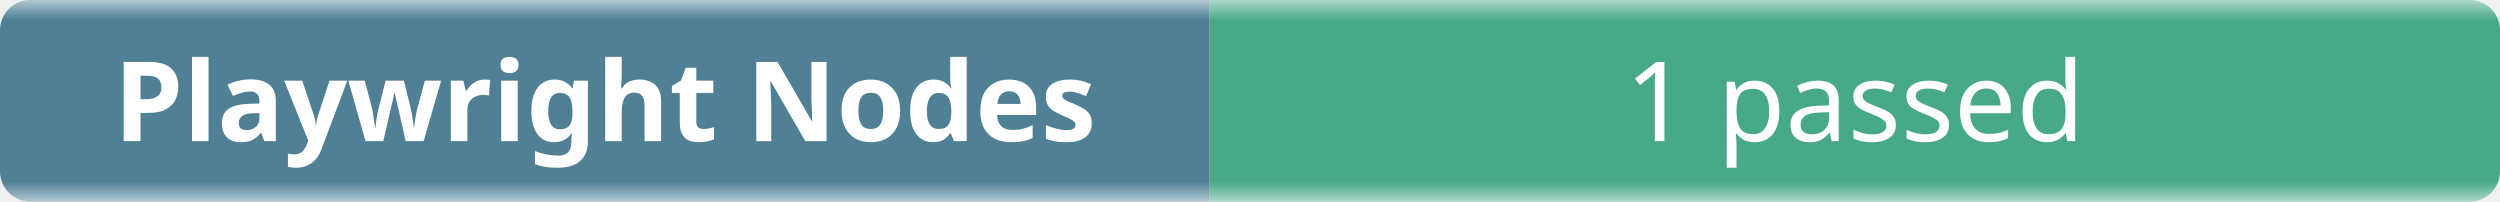
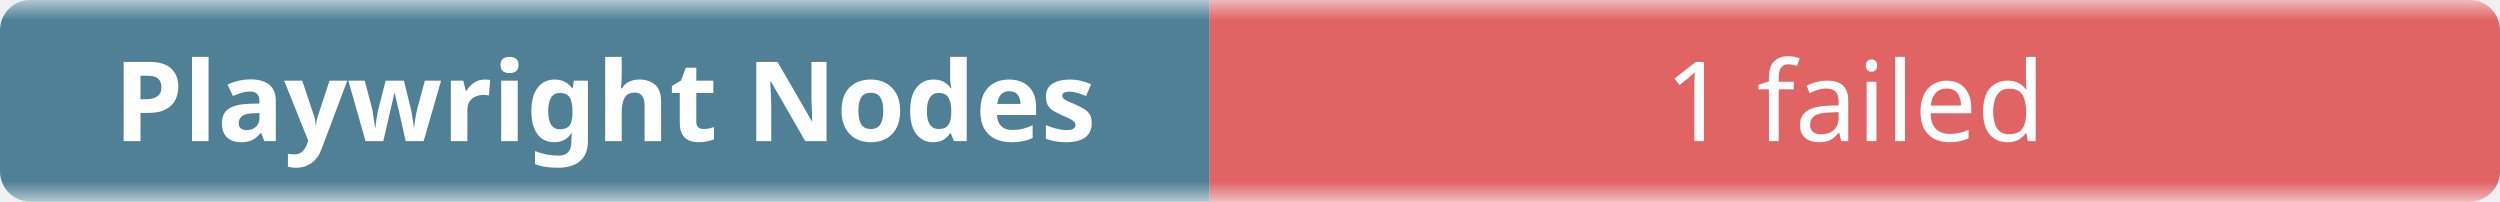
- <svg xmlns="http://www.w3.org/2000/svg" width="248" height="20" role="img" aria-label="Playwright Nodes: 1 passed">
+ <svg xmlns="http://www.w3.org/2000/svg" width="248" height="20" role="img" aria-label="Playwright Nodes: 1 failed">
  <linearGradient id="b" x2="0" y2="100%">
    <stop offset="0" stop-color="#f8fafc" stop-opacity=".7" />
    <stop offset=".1" stop-color="#eef2f7" stop-opacity=".3" />
    <stop offset=".9" stop-color="#eef2f7" stop-opacity=".3" />
    <stop offset="1" stop-color="#f8fafc" stop-opacity=".7" />
  </linearGradient>
  <mask id="m">
    <rect width="248" height="20" rx="3" fill="#fff" />
  </mask>
  <g mask="url(#m)">
    <rect width="120" height="20" fill="#0b4f6c" />
-     <rect x="120" width="128" height="20" fill="#008a56" />
+     <rect x="120" width="128" height="20" fill="#dc2626" />
    <rect width="248" height="20" fill="url(#b)" />
  </g>
  <g fill="#fff" text-anchor="middle" font-family="ui-sans-serif,system-ui,sans-serif" font-size="11">
    <text x="60" y="14" font-weight="600">Playwright Nodes</text>
-     <text x="184" y="14">1 passed</text>
+     <text x="184" y="14">1 failed</text>
  </g>
</svg>
